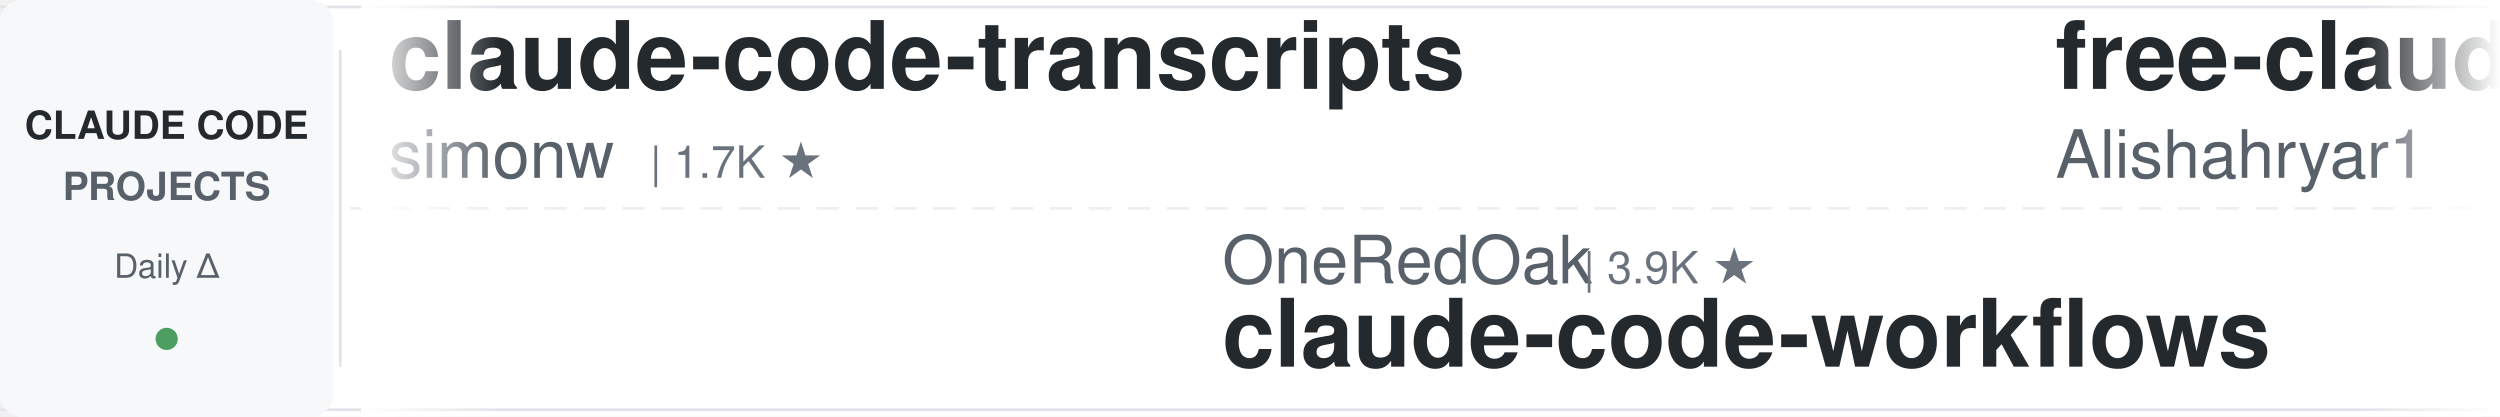
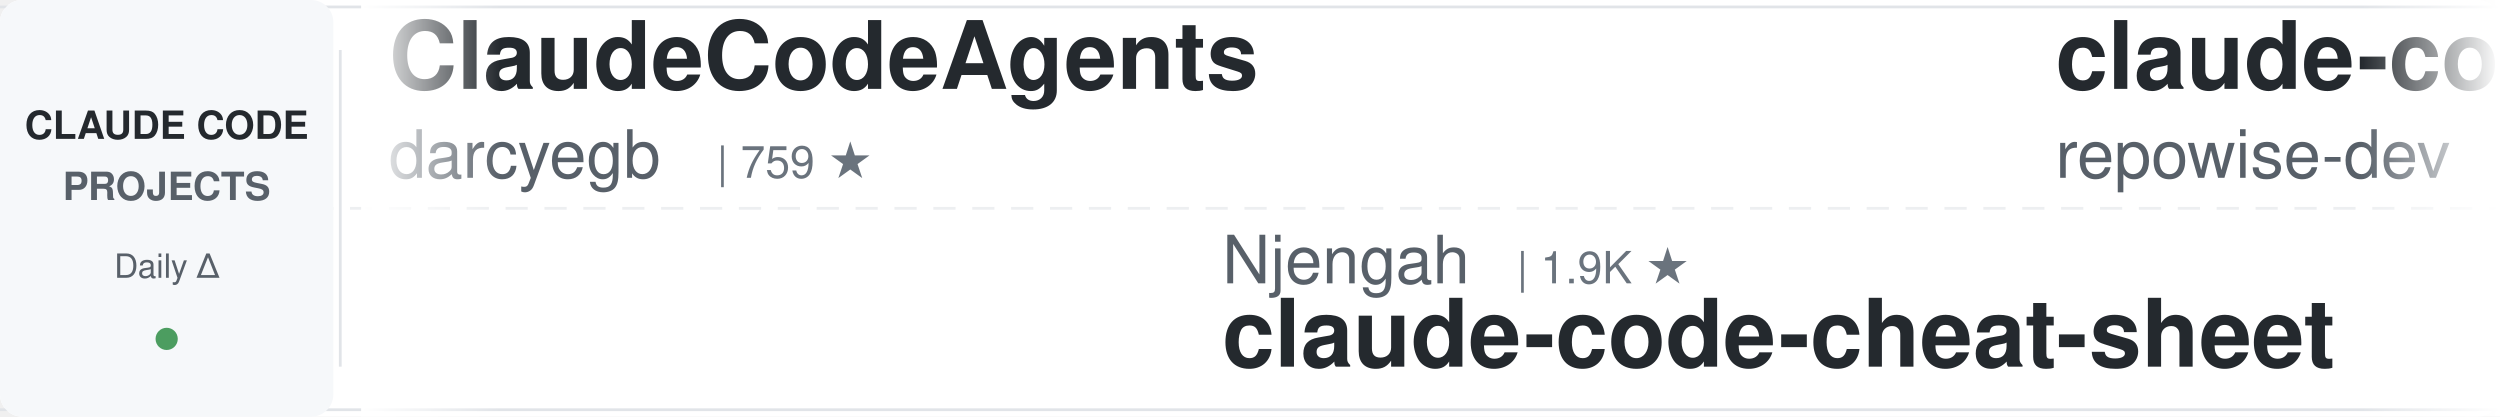
<svg xmlns="http://www.w3.org/2000/svg" width="900" height="150">
  <defs>
    <linearGradient id="leftFade" x1="0%" y1="0%" x2="100%" y2="0%">
      <stop offset="0%" style="stop-color:#ffffff;stop-opacity:1" />
      <stop offset="100%" style="stop-color:#ffffff;stop-opacity:0" />
    </linearGradient>
    <linearGradient id="rightFade" x1="0%" y1="0%" x2="100%" y2="0%">
      <stop offset="0%" style="stop-color:#ffffff;stop-opacity:0" />
      <stop offset="100%" style="stop-color:#ffffff;stop-opacity:1" />
    </linearGradient>
  </defs>
  <rect width="900" height="150" fill="#ffffff" rx="8" />
  <rect x="0" y="2" width="900" height="1" fill="#e1e4e8" />
  <rect x="0" y="147" width="900" height="1" fill="#e1e4e8" />
  <line x1="0" y1="75" x2="900" y2="75" stroke="#e1e4e8" stroke-width="1" stroke-dasharray="8 6" opacity="0.6" />
  <rect x="0" y="0" width="120" height="150" fill="#f6f8fa" rx="8" />
  <text x="60" y="50" font-family="-apple-system, BlinkMacSystemFont, 'Segoe UI', Helvetica, Arial, sans-serif" font-size="14" font-weight="600" fill="#24292e" text-anchor="middle">CLAUDE CODE</text>
  <text x="60" y="72" font-family="-apple-system, BlinkMacSystemFont, 'Segoe UI', Helvetica, Arial, sans-serif" font-size="14" font-weight="600" fill="#586069" text-anchor="middle">PROJECTS</text>
  <text x="60" y="100" font-family="-apple-system, BlinkMacSystemFont, 'Segoe UI', Helvetica, Arial, sans-serif" font-size="12" font-weight="500" fill="#586069" text-anchor="middle">Daily Δ</text>
  <circle cx="60" cy="122" r="4" fill="#22863a" opacity="0.8" />
  <rect x="122" y="18" width="1" height="114" fill="#e1e4e8" />
  <clipPath id="tickerClip">
    <rect x="130" y="0" width="770" height="150" />
  </clipPath>
  <g clip-path="url(#tickerClip)">
    <g id="tickerItems">
      <animateTransform attributeName="transform" attributeType="XML" type="translate" from="0 0" to="-3000 0" dur="54s" repeatCount="indefinite" />
      <g transform="translate(0, 0)">
-         <text x="140" y="32" font-family="-apple-system, BlinkMacSystemFont, 'Segoe UI', Helvetica, Arial, sans-serif" font-size="34" font-weight="600" fill="#24292e">claude-code-transcripts</text>
-         <text x="140" y="64" font-family="-apple-system, BlinkMacSystemFont, 'Segoe UI', Helvetica, Arial, sans-serif" font-size="24" font-weight="400" fill="#586069">simonw</text>
-         <text x="234" y="64" font-family="-apple-system, BlinkMacSystemFont, 'Segoe UI', Helvetica, Arial, sans-serif" font-size="16" font-weight="500" fill="#6a737d">| 1.7K ★</text>
-       </g>
-       <g transform="translate(300, 0)">
-         <text x="140" y="102" font-family="-apple-system, BlinkMacSystemFont, 'Segoe UI', Helvetica, Arial, sans-serif" font-size="24" font-weight="400" fill="#586069">OneRedOak</text>
-         <text x="270" y="102" font-family="-apple-system, BlinkMacSystemFont, 'Segoe UI', Helvetica, Arial, sans-serif" font-size="16" font-weight="500" fill="#6a737d">| 3.9K ★</text>
-         <text x="140" y="132" font-family="-apple-system, BlinkMacSystemFont, 'Segoe UI', Helvetica, Arial, sans-serif" font-size="34" font-weight="600" fill="#24292e">claude-code-workflows</text>
-       </g>
-       <g transform="translate(600, 0)">
-         <text x="140" y="32" font-family="-apple-system, BlinkMacSystemFont, 'Segoe UI', Helvetica, Arial, sans-serif" font-size="34" font-weight="600" fill="#24292e">free-claude-code</text>
-         <text x="140" y="64" font-family="-apple-system, BlinkMacSystemFont, 'Segoe UI', Helvetica, Arial, sans-serif" font-size="24" font-weight="400" fill="#586069">Alishahryar1</text>
-         <text x="306" y="64" font-family="-apple-system, BlinkMacSystemFont, 'Segoe UI', Helvetica, Arial, sans-serif" font-size="16" font-weight="500" fill="#6a737d">| 51.9K ★</text>
-       </g>
-       <g transform="translate(900, 0)">
-         <text x="140" y="102" font-family="-apple-system, BlinkMacSystemFont, 'Segoe UI', Helvetica, Arial, sans-serif" font-size="24" font-weight="400" fill="#586069">VoltAgent</text>
-         <text x="270" y="102" font-family="-apple-system, BlinkMacSystemFont, 'Segoe UI', Helvetica, Arial, sans-serif" font-size="16" font-weight="500" fill="#6a737d">| 24.7K ★</text>
-         <text x="140" y="132" font-family="-apple-system, BlinkMacSystemFont, 'Segoe UI', Helvetica, Arial, sans-serif" font-size="34" font-weight="600" fill="#24292e">awesome-claude-code-suba...</text>
-       </g>
-       <g transform="translate(1200, 0)">
-         <text x="140" y="32" font-family="-apple-system, BlinkMacSystemFont, 'Segoe UI', Helvetica, Arial, sans-serif" font-size="34" font-weight="600" fill="#24292e">claude-code-book</text>
-         <text x="140" y="64" font-family="-apple-system, BlinkMacSystemFont, 'Segoe UI', Helvetica, Arial, sans-serif" font-size="24" font-weight="400" fill="#586069">lintsinghua</text>
-         <text x="294" y="64" font-family="-apple-system, BlinkMacSystemFont, 'Segoe UI', Helvetica, Arial, sans-serif" font-size="16" font-weight="500" fill="#6a737d">| 4.2K ★</text>
-       </g>
-       <g transform="translate(1500, 0)">
-         <text x="140" y="102" font-family="-apple-system, BlinkMacSystemFont, 'Segoe UI', Helvetica, Arial, sans-serif" font-size="24" font-weight="400" fill="#586069">anthropics</text>
-         <text x="282" y="102" font-family="-apple-system, BlinkMacSystemFont, 'Segoe UI', Helvetica, Arial, sans-serif" font-size="16" font-weight="500" fill="#6a737d">| 6.1K ★</text>
-         <text x="140" y="132" font-family="-apple-system, BlinkMacSystemFont, 'Segoe UI', Helvetica, Arial, sans-serif" font-size="34" font-weight="600" fill="#24292e">claude-code-security-rev...</text>
-       </g>
-       <g transform="translate(1800, 0)">
        <text x="140" y="32" font-family="-apple-system, BlinkMacSystemFont, 'Segoe UI', Helvetica, Arial, sans-serif" font-size="34" font-weight="600" fill="#24292e">ClaudeCodeAgents</text>
        <text x="140" y="64" font-family="-apple-system, BlinkMacSystemFont, 'Segoe UI', Helvetica, Arial, sans-serif" font-size="24" font-weight="400" fill="#586069">darcyegb</text>
        <text x="258" y="64" font-family="-apple-system, BlinkMacSystemFont, 'Segoe UI', Helvetica, Arial, sans-serif" font-size="16" font-weight="500" fill="#6a737d">| 759 ★</text>
      </g>
+       <g transform="translate(300, 0)">
+         <text x="140" y="102" font-family="-apple-system, BlinkMacSystemFont, 'Segoe UI', Helvetica, Arial, sans-serif" font-size="24" font-weight="400" fill="#586069">Njengah</text>
+         <text x="246" y="102" font-family="-apple-system, BlinkMacSystemFont, 'Segoe UI', Helvetica, Arial, sans-serif" font-size="16" font-weight="500" fill="#6a737d">| 1.9K ★</text>
+         <text x="140" y="132" font-family="-apple-system, BlinkMacSystemFont, 'Segoe UI', Helvetica, Arial, sans-serif" font-size="34" font-weight="600" fill="#24292e">claude-code-cheat-sheet</text>
+       </g>
+       <g transform="translate(600, 0)">
+         <text x="140" y="32" font-family="-apple-system, BlinkMacSystemFont, 'Segoe UI', Helvetica, Arial, sans-serif" font-size="34" font-weight="600" fill="#24292e">claude-code-prompts</text>
+         <text x="140" y="64" font-family="-apple-system, BlinkMacSystemFont, 'Segoe UI', Helvetica, Arial, sans-serif" font-size="24" font-weight="400" fill="#586069">repowise-dev</text>
+         <text x="306" y="64" font-family="-apple-system, BlinkMacSystemFont, 'Segoe UI', Helvetica, Arial, sans-serif" font-size="16" font-weight="500" fill="#6a737d">| 1.2K ★</text>
+       </g>
+       <g transform="translate(900, 0)">
+         <text x="140" y="102" font-family="-apple-system, BlinkMacSystemFont, 'Segoe UI', Helvetica, Arial, sans-serif" font-size="24" font-weight="400" fill="#586069">AprilNEA</text>
+         <text x="258" y="102" font-family="-apple-system, BlinkMacSystemFont, 'Segoe UI', Helvetica, Arial, sans-serif" font-size="16" font-weight="500" fill="#6a737d">| 392 ★</text>
+         <text x="140" y="132" font-family="-apple-system, BlinkMacSystemFont, 'Segoe UI', Helvetica, Arial, sans-serif" font-size="34" font-weight="600" fill="#24292e">claude-code-source</text>
+       </g>
+       <g transform="translate(1200, 0)">
+         <text x="140" y="32" font-family="-apple-system, BlinkMacSystemFont, 'Segoe UI', Helvetica, Arial, sans-serif" font-size="34" font-weight="600" fill="#24292e">claude-code-showcase</text>
+         <text x="140" y="64" font-family="-apple-system, BlinkMacSystemFont, 'Segoe UI', Helvetica, Arial, sans-serif" font-size="24" font-weight="400" fill="#586069">ChrisWiles</text>
+         <text x="282" y="64" font-family="-apple-system, BlinkMacSystemFont, 'Segoe UI', Helvetica, Arial, sans-serif" font-size="16" font-weight="500" fill="#6a737d">| 6.0K ★</text>
+       </g>
+       <g transform="translate(1500, 0)">
+         <text x="140" y="102" font-family="-apple-system, BlinkMacSystemFont, 'Segoe UI', Helvetica, Arial, sans-serif" font-size="24" font-weight="400" fill="#586069">disler</text>
+         <text x="234" y="102" font-family="-apple-system, BlinkMacSystemFont, 'Segoe UI', Helvetica, Arial, sans-serif" font-size="16" font-weight="500" fill="#6a737d">| 3.9K ★</text>
+         <text x="140" y="132" font-family="-apple-system, BlinkMacSystemFont, 'Segoe UI', Helvetica, Arial, sans-serif" font-size="34" font-weight="600" fill="#24292e">claude-code-hooks-master...</text>
+       </g>
+       <g transform="translate(1800, 0)">
+         <text x="140" y="32" font-family="-apple-system, BlinkMacSystemFont, 'Segoe UI', Helvetica, Arial, sans-serif" font-size="34" font-weight="600" fill="#24292e">claude-code-proxy</text>
+         <text x="140" y="64" font-family="-apple-system, BlinkMacSystemFont, 'Segoe UI', Helvetica, Arial, sans-serif" font-size="24" font-weight="400" fill="#586069">fuergaosi233</text>
+         <text x="306" y="64" font-family="-apple-system, BlinkMacSystemFont, 'Segoe UI', Helvetica, Arial, sans-serif" font-size="16" font-weight="500" fill="#6a737d">| 2.8K ★</text>
+       </g>
      <g transform="translate(2100, 0)">
-         <text x="140" y="102" font-family="-apple-system, BlinkMacSystemFont, 'Segoe UI', Helvetica, Arial, sans-serif" font-size="24" font-weight="400" fill="#586069">fuergaosi233</text>
-         <text x="306" y="102" font-family="-apple-system, BlinkMacSystemFont, 'Segoe UI', Helvetica, Arial, sans-serif" font-size="16" font-weight="500" fill="#6a737d">| 2.8K ★</text>
-         <text x="140" y="132" font-family="-apple-system, BlinkMacSystemFont, 'Segoe UI', Helvetica, Arial, sans-serif" font-size="34" font-weight="600" fill="#24292e">claude-code-proxy</text>
+         <text x="140" y="102" font-family="-apple-system, BlinkMacSystemFont, 'Segoe UI', Helvetica, Arial, sans-serif" font-size="24" font-weight="400" fill="#586069">asgeirtj</text>
+         <text x="258" y="102" font-family="-apple-system, BlinkMacSystemFont, 'Segoe UI', Helvetica, Arial, sans-serif" font-size="16" font-weight="500" fill="#6a737d">| 63.8K ★</text>
+         <text x="140" y="132" font-family="-apple-system, BlinkMacSystemFont, 'Segoe UI', Helvetica, Arial, sans-serif" font-size="34" font-weight="600" fill="#24292e">system_prompts_leaks</text>
      </g>
      <g transform="translate(2400, 0)">
-         <text x="140" y="32" font-family="-apple-system, BlinkMacSystemFont, 'Segoe UI', Helvetica, Arial, sans-serif" font-size="34" font-weight="600" fill="#24292e">claude-code-telegram</text>
-         <text x="140" y="64" font-family="-apple-system, BlinkMacSystemFont, 'Segoe UI', Helvetica, Arial, sans-serif" font-size="24" font-weight="400" fill="#586069">RichardAtCT</text>
-         <text x="294" y="64" font-family="-apple-system, BlinkMacSystemFont, 'Segoe UI', Helvetica, Arial, sans-serif" font-size="16" font-weight="500" fill="#6a737d">| 2.8K ★</text>
+         <text x="140" y="32" font-family="-apple-system, BlinkMacSystemFont, 'Segoe UI', Helvetica, Arial, sans-serif" font-size="34" font-weight="600" fill="#24292e">claude-code-templates</text>
+         <text x="140" y="64" font-family="-apple-system, BlinkMacSystemFont, 'Segoe UI', Helvetica, Arial, sans-serif" font-size="24" font-weight="400" fill="#586069">davila7</text>
+         <text x="246" y="64" font-family="-apple-system, BlinkMacSystemFont, 'Segoe UI', Helvetica, Arial, sans-serif" font-size="16" font-weight="500" fill="#6a737d">| 30.5K ★</text>
      </g>
      <g transform="translate(2700, 0)">
-         <text x="140" y="102" font-family="-apple-system, BlinkMacSystemFont, 'Segoe UI', Helvetica, Arial, sans-serif" font-size="24" font-weight="400" fill="#586069">Maciek-roboblog</text>
-         <text x="342" y="102" font-family="-apple-system, BlinkMacSystemFont, 'Segoe UI', Helvetica, Arial, sans-serif" font-size="16" font-weight="500" fill="#6a737d">| 8.7K ★</text>
-         <text x="140" y="132" font-family="-apple-system, BlinkMacSystemFont, 'Segoe UI', Helvetica, Arial, sans-serif" font-size="34" font-weight="600" fill="#24292e">Claude-Code-Usage-Monito...</text>
+         <text x="140" y="102" font-family="-apple-system, BlinkMacSystemFont, 'Segoe UI', Helvetica, Arial, sans-serif" font-size="24" font-weight="400" fill="#586069">Yuyz0112</text>
+         <text x="258" y="102" font-family="-apple-system, BlinkMacSystemFont, 'Segoe UI', Helvetica, Arial, sans-serif" font-size="16" font-weight="500" fill="#6a737d">| 2.4K ★</text>
+         <text x="140" y="132" font-family="-apple-system, BlinkMacSystemFont, 'Segoe UI', Helvetica, Arial, sans-serif" font-size="34" font-weight="600" fill="#24292e">claude-code-reverse</text>
      </g>
      <g transform="translate(3000, 0)">
-         <text x="140" y="32" font-family="-apple-system, BlinkMacSystemFont, 'Segoe UI', Helvetica, Arial, sans-serif" font-size="34" font-weight="600" fill="#24292e">claude-code-transcripts</text>
-         <text x="140" y="64" font-family="-apple-system, BlinkMacSystemFont, 'Segoe UI', Helvetica, Arial, sans-serif" font-size="24" font-weight="400" fill="#586069">simonw</text>
-         <text x="234" y="64" font-family="-apple-system, BlinkMacSystemFont, 'Segoe UI', Helvetica, Arial, sans-serif" font-size="16" font-weight="500" fill="#6a737d">| 1.7K ★</text>
+         <text x="140" y="32" font-family="-apple-system, BlinkMacSystemFont, 'Segoe UI', Helvetica, Arial, sans-serif" font-size="34" font-weight="600" fill="#24292e">ClaudeCodeAgents</text>
+         <text x="140" y="64" font-family="-apple-system, BlinkMacSystemFont, 'Segoe UI', Helvetica, Arial, sans-serif" font-size="24" font-weight="400" fill="#586069">darcyegb</text>
+         <text x="258" y="64" font-family="-apple-system, BlinkMacSystemFont, 'Segoe UI', Helvetica, Arial, sans-serif" font-size="16" font-weight="500" fill="#6a737d">| 759 ★</text>
      </g>
      <g transform="translate(3300, 0)">
-         <text x="140" y="102" font-family="-apple-system, BlinkMacSystemFont, 'Segoe UI', Helvetica, Arial, sans-serif" font-size="24" font-weight="400" fill="#586069">OneRedOak</text>
-         <text x="270" y="102" font-family="-apple-system, BlinkMacSystemFont, 'Segoe UI', Helvetica, Arial, sans-serif" font-size="16" font-weight="500" fill="#6a737d">| 3.9K ★</text>
-         <text x="140" y="132" font-family="-apple-system, BlinkMacSystemFont, 'Segoe UI', Helvetica, Arial, sans-serif" font-size="34" font-weight="600" fill="#24292e">claude-code-workflows</text>
+         <text x="140" y="102" font-family="-apple-system, BlinkMacSystemFont, 'Segoe UI', Helvetica, Arial, sans-serif" font-size="24" font-weight="400" fill="#586069">Njengah</text>
+         <text x="246" y="102" font-family="-apple-system, BlinkMacSystemFont, 'Segoe UI', Helvetica, Arial, sans-serif" font-size="16" font-weight="500" fill="#6a737d">| 1.9K ★</text>
+         <text x="140" y="132" font-family="-apple-system, BlinkMacSystemFont, 'Segoe UI', Helvetica, Arial, sans-serif" font-size="34" font-weight="600" fill="#24292e">claude-code-cheat-sheet</text>
      </g>
      <g transform="translate(3600, 0)">
-         <text x="140" y="32" font-family="-apple-system, BlinkMacSystemFont, 'Segoe UI', Helvetica, Arial, sans-serif" font-size="34" font-weight="600" fill="#24292e">free-claude-code</text>
-         <text x="140" y="64" font-family="-apple-system, BlinkMacSystemFont, 'Segoe UI', Helvetica, Arial, sans-serif" font-size="24" font-weight="400" fill="#586069">Alishahryar1</text>
-         <text x="306" y="64" font-family="-apple-system, BlinkMacSystemFont, 'Segoe UI', Helvetica, Arial, sans-serif" font-size="16" font-weight="500" fill="#6a737d">| 51.9K ★</text>
+         <text x="140" y="32" font-family="-apple-system, BlinkMacSystemFont, 'Segoe UI', Helvetica, Arial, sans-serif" font-size="34" font-weight="600" fill="#24292e">claude-code-prompts</text>
+         <text x="140" y="64" font-family="-apple-system, BlinkMacSystemFont, 'Segoe UI', Helvetica, Arial, sans-serif" font-size="24" font-weight="400" fill="#586069">repowise-dev</text>
+         <text x="306" y="64" font-family="-apple-system, BlinkMacSystemFont, 'Segoe UI', Helvetica, Arial, sans-serif" font-size="16" font-weight="500" fill="#6a737d">| 1.2K ★</text>
      </g>
      <g transform="translate(3900, 0)">
-         <text x="140" y="102" font-family="-apple-system, BlinkMacSystemFont, 'Segoe UI', Helvetica, Arial, sans-serif" font-size="24" font-weight="400" fill="#586069">VoltAgent</text>
-         <text x="270" y="102" font-family="-apple-system, BlinkMacSystemFont, 'Segoe UI', Helvetica, Arial, sans-serif" font-size="16" font-weight="500" fill="#6a737d">| 24.7K ★</text>
-         <text x="140" y="132" font-family="-apple-system, BlinkMacSystemFont, 'Segoe UI', Helvetica, Arial, sans-serif" font-size="34" font-weight="600" fill="#24292e">awesome-claude-code-suba...</text>
+         <text x="140" y="102" font-family="-apple-system, BlinkMacSystemFont, 'Segoe UI', Helvetica, Arial, sans-serif" font-size="24" font-weight="400" fill="#586069">AprilNEA</text>
+         <text x="258" y="102" font-family="-apple-system, BlinkMacSystemFont, 'Segoe UI', Helvetica, Arial, sans-serif" font-size="16" font-weight="500" fill="#6a737d">| 392 ★</text>
+         <text x="140" y="132" font-family="-apple-system, BlinkMacSystemFont, 'Segoe UI', Helvetica, Arial, sans-serif" font-size="34" font-weight="600" fill="#24292e">claude-code-source</text>
      </g>
    </g>
  </g>
  <rect x="130" y="0" width="50" height="150" fill="url(#leftFade)" />
  <rect x="850" y="0" width="50" height="150" fill="url(#rightFade)" />
</svg>
